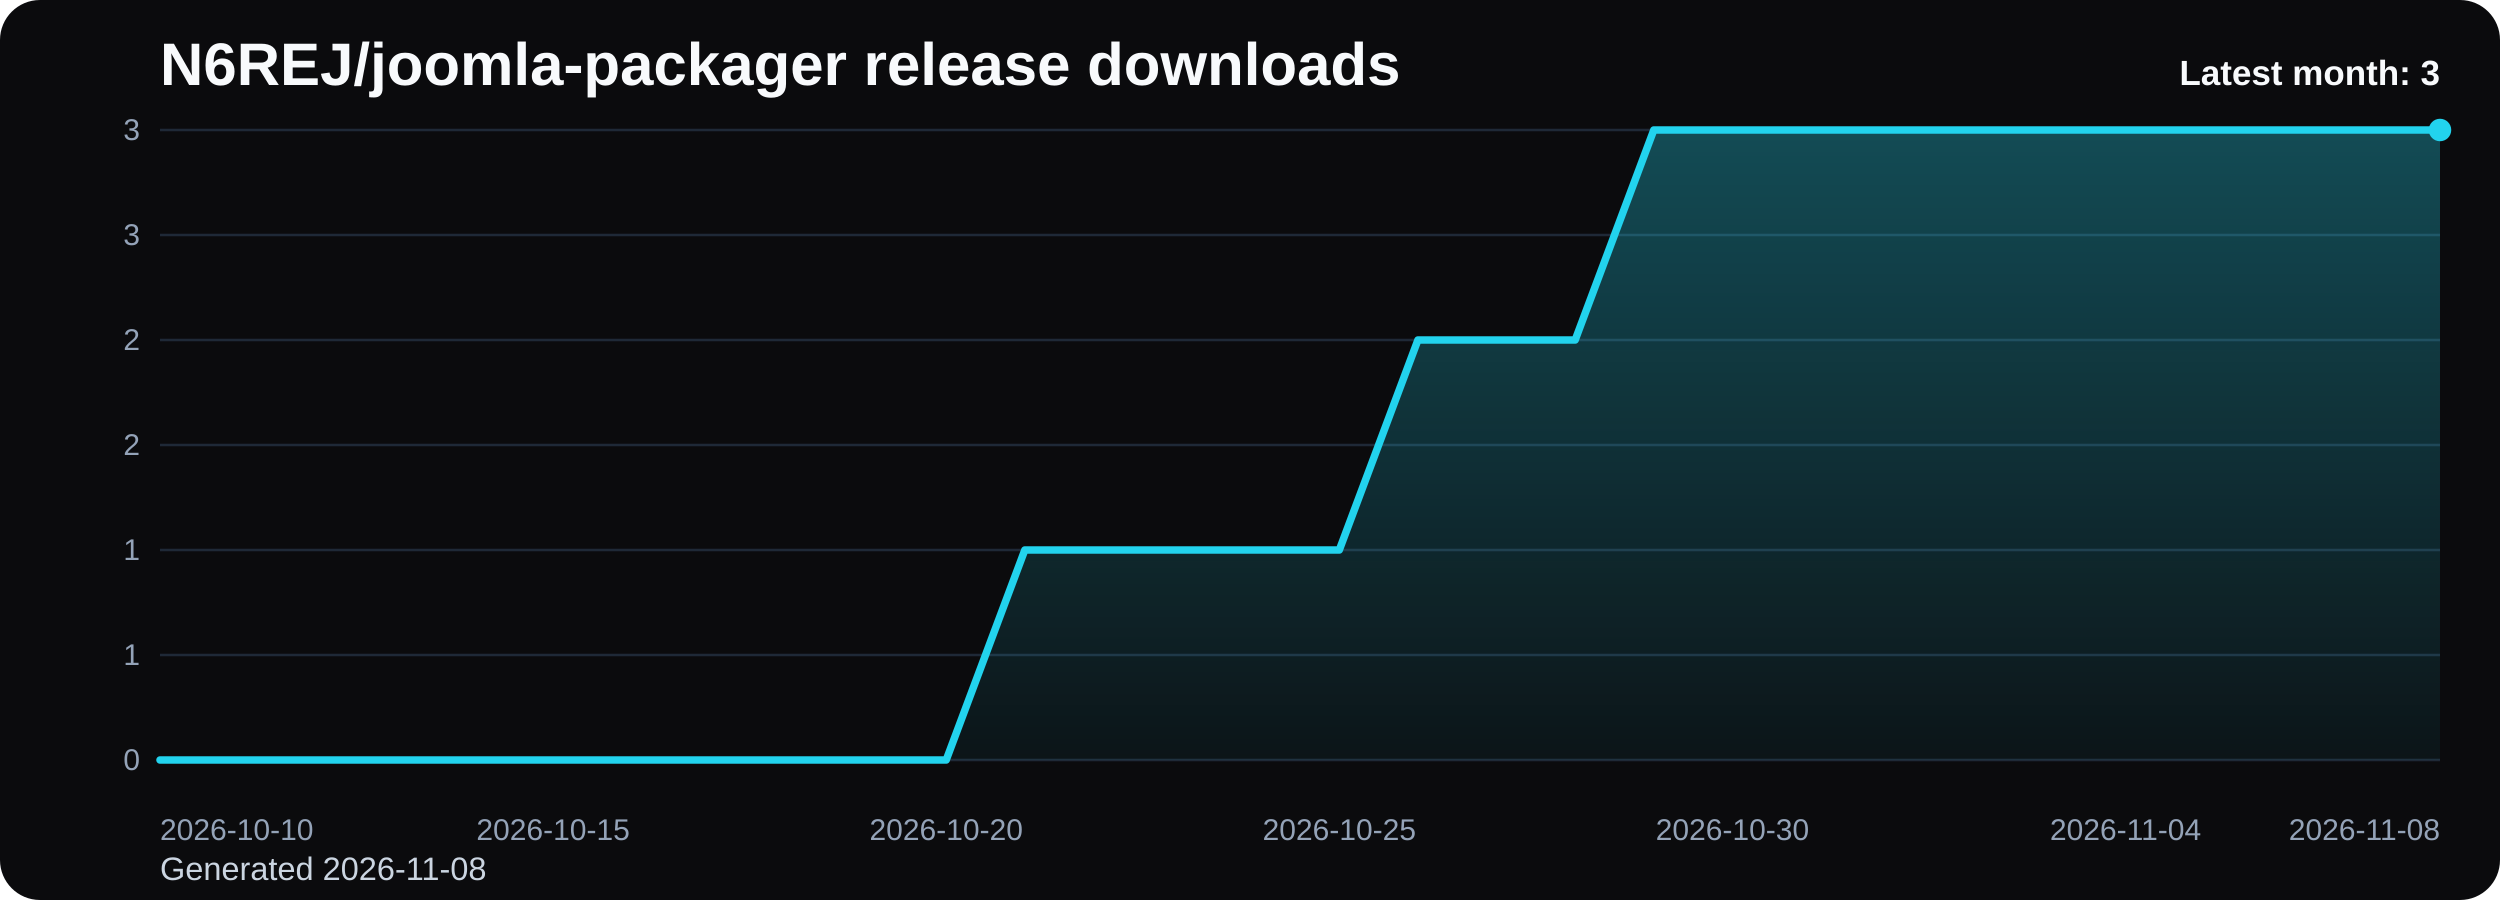
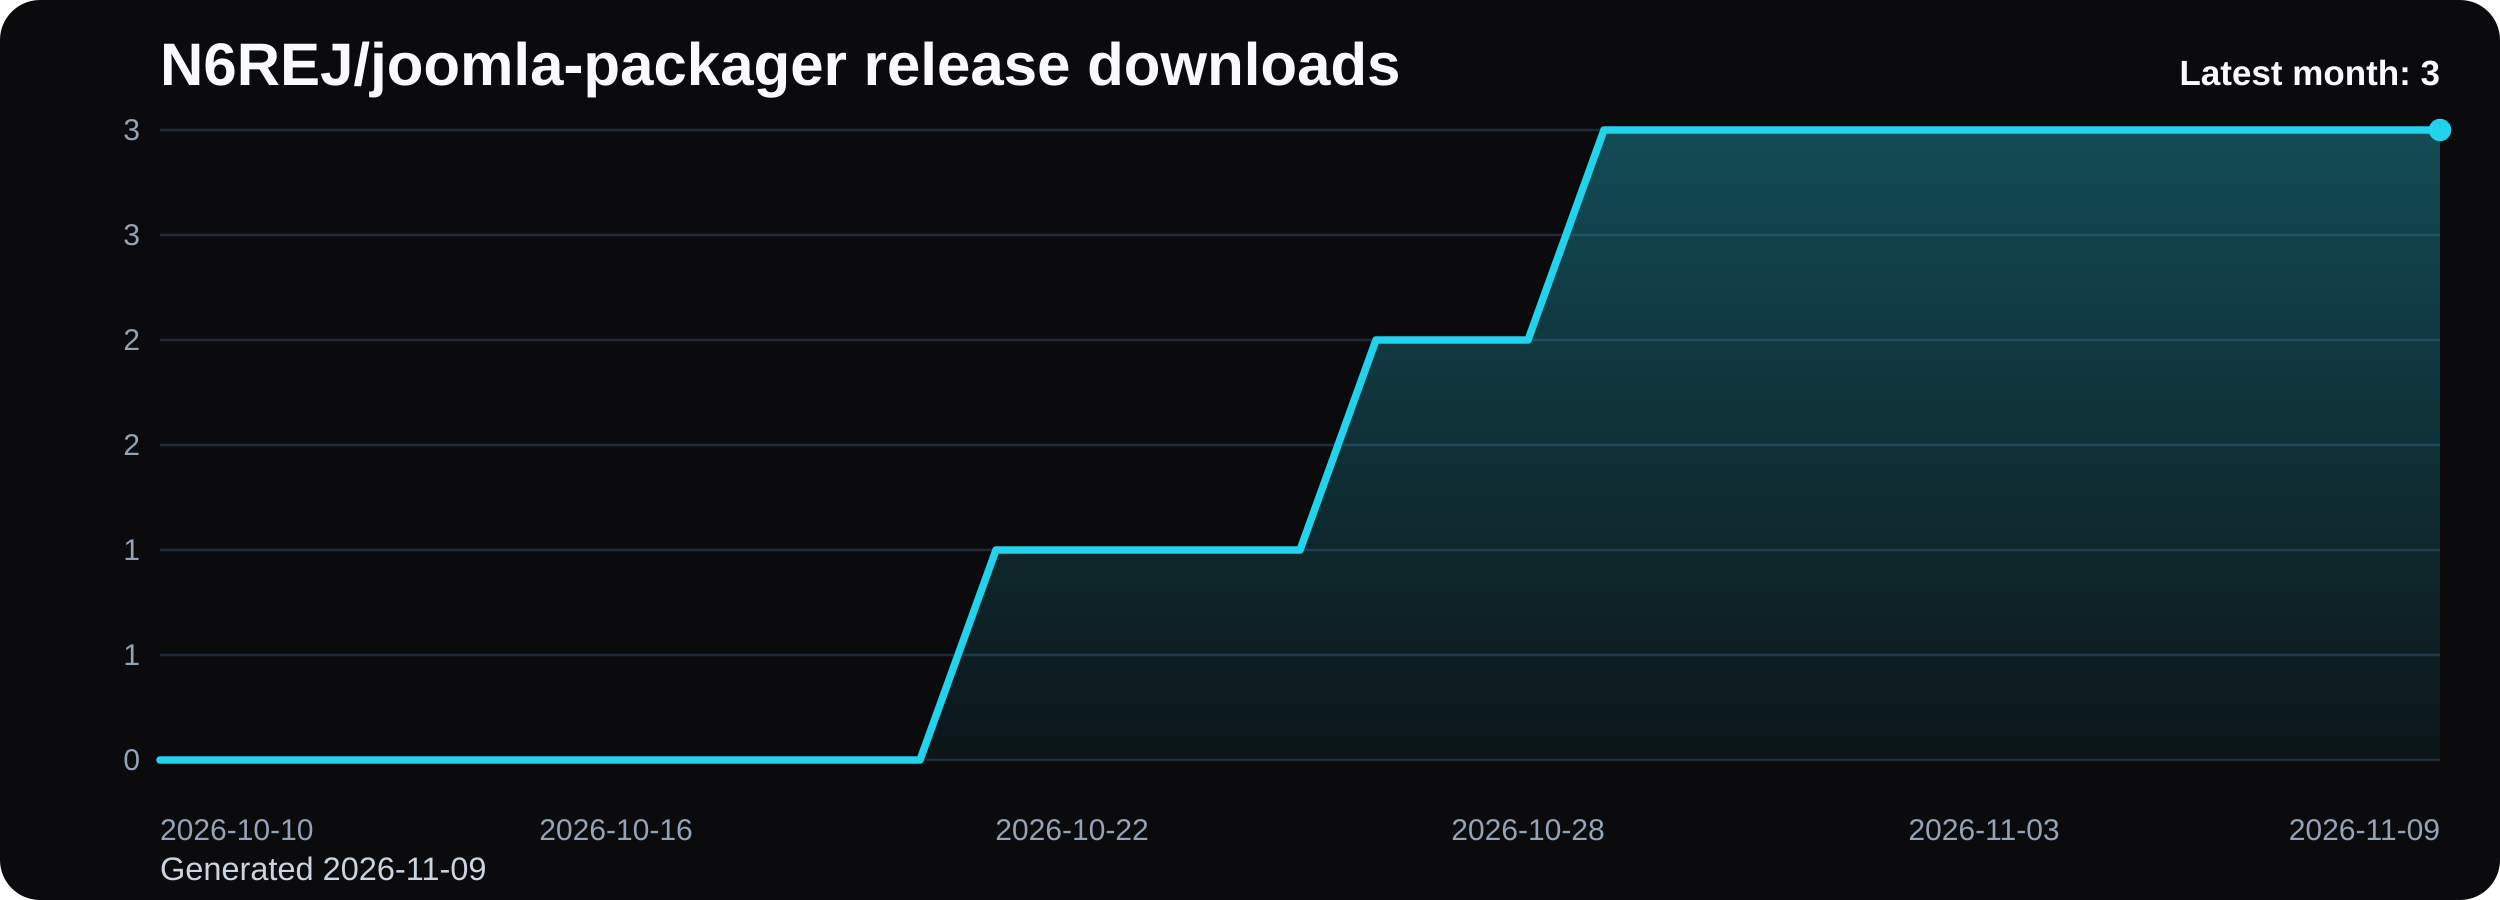
<svg xmlns="http://www.w3.org/2000/svg" viewBox="0 0 1000 360" role="img" aria-label="N6REJ/joomla-packager release downloads chart">
  <defs>
    <linearGradient id="fill-monthly-black" x1="0" y1="0" x2="0" y2="1">
      <stop offset="0%" stop-color="#22d3ee" stop-opacity="0.32" />
      <stop offset="100%" stop-color="#22d3ee" stop-opacity="0.05" />
    </linearGradient>
    <style>
      .bg { fill: #0b0b0d; }
      .title { font: 700 24px Arial, sans-serif; fill: #f8fafc; }
      .sub { font: 400 13px Arial, sans-serif; fill: #cbd5e1; }
      .grid { stroke: #1f2937; stroke-width: 1; }
      .axis { font: 400 12px Arial, sans-serif; fill: #94a3b8; }
      .line { fill: none; stroke: #22d3ee; stroke-width: 3; stroke-linecap: round; stroke-linejoin: round; }
      .dot { fill: #22d3ee; }
      .value { font: 600 11px Arial, sans-serif; fill: #cbd5e1; }
      .latest { font: 700 14px Arial, sans-serif; fill: #f8fafc; }
    </style>
  </defs>
  <rect class="bg" x="0" y="0" width="1000" height="360" rx="16" />
  <text class="title" x="64" y="34">N6REJ/joomla-packager release downloads</text>
-   <text class="sub" x="64" y="352">Generated 2026-11-08</text>
+   <text class="sub" x="64" y="352">Generated 2026-11-09</text>
  <line x1="64" y1="52.00" x2="976" y2="52.00" class="grid" />
  <text x="56" y="56.00" text-anchor="end" class="axis">3</text>
  <line x1="64" y1="94.00" x2="976" y2="94.00" class="grid" />
  <text x="56" y="98.00" text-anchor="end" class="axis">3</text>
  <line x1="64" y1="136.00" x2="976" y2="136.00" class="grid" />
  <text x="56" y="140.00" text-anchor="end" class="axis">2</text>
  <line x1="64" y1="178.00" x2="976" y2="178.00" class="grid" />
  <text x="56" y="182.00" text-anchor="end" class="axis">2</text>
  <line x1="64" y1="220.00" x2="976" y2="220.00" class="grid" />
  <text x="56" y="224.00" text-anchor="end" class="axis">1</text>
  <line x1="64" y1="262.00" x2="976" y2="262.00" class="grid" />
  <text x="56" y="266.00" text-anchor="end" class="axis">1</text>
  <line x1="64" y1="304.00" x2="976" y2="304.00" class="grid" />
  <text x="56" y="308.00" text-anchor="end" class="axis">0</text>
-   <path d="M 64.00 304 L 64.00 304.00 L 95.45 304.00 L 126.90 304.00 L 158.34 304.00 L 189.79 304.00 L 221.24 304.00 L 252.69 304.00 L 284.14 304.00 L 315.59 304.00 L 347.03 304.00 L 378.48 304.00 L 409.93 220.00 L 441.38 220.00 L 472.83 220.00 L 504.28 220.00 L 535.72 220.00 L 567.17 136.00 L 598.62 136.00 L 630.07 136.00 L 661.52 52.00 L 692.97 52.00 L 724.41 52.00 L 755.86 52.00 L 787.31 52.00 L 818.76 52.00 L 850.21 52.00 L 881.66 52.00 L 913.10 52.00 L 944.55 52.00 L 976.00 52.00 L 976.00 304 Z" fill="url(#fill-monthly-black)" />
-   <polyline class="line" points="64.00,304.00 95.45,304.00 126.90,304.00 158.34,304.00 189.79,304.00 221.24,304.00 252.69,304.00 284.14,304.00 315.59,304.00 347.03,304.00 378.48,304.00 409.93,220.00 441.38,220.00 472.83,220.00 504.28,220.00 535.72,220.00 567.17,136.00 598.62,136.00 630.07,136.00 661.52,52.00 692.97,52.00 724.41,52.00 755.86,52.00 787.31,52.00 818.76,52.00 850.21,52.00 881.66,52.00 913.10,52.00 944.55,52.00 976.00,52.00" />
+   <path d="M 64.00 304 L 64.00 304.00 L 94.40 304.00 L 124.80 304.00 L 155.20 304.00 L 185.60 304.00 L 216.00 304.00 L 246.40 304.00 L 276.80 304.00 L 307.20 304.00 L 337.60 304.00 L 368.00 304.00 L 398.40 220.00 L 428.80 220.00 L 459.20 220.00 L 489.60 220.00 L 520.00 220.00 L 550.40 136.00 L 580.80 136.00 L 611.20 136.00 L 641.60 52.00 L 672.00 52.00 L 702.40 52.00 L 732.80 52.00 L 763.20 52.00 L 793.60 52.00 L 824.00 52.00 L 854.40 52.00 L 884.80 52.00 L 915.20 52.00 L 945.60 52.00 L 976.00 52.00 L 976.00 304 Z" fill="url(#fill-monthly-black)" />
+   <polyline class="line" points="64.00,304.00 94.40,304.00 124.80,304.00 155.20,304.00 185.60,304.00 216.00,304.00 246.40,304.00 276.80,304.00 307.20,304.00 337.60,304.00 368.00,304.00 398.40,220.00 428.80,220.00 459.20,220.00 489.60,220.00 520.00,220.00 550.40,136.00 580.80,136.00 611.20,136.00 641.60,52.00 672.00,52.00 702.40,52.00 732.80,52.00 763.20,52.00 793.60,52.00 824.00,52.00 854.40,52.00 884.80,52.00 915.20,52.00 945.60,52.00 976.00,52.00" />
  <circle class="dot" cx="976.00" cy="52.00" r="4.5" />
  <text class="axis" x="64.00" y="336" text-anchor="start">2026-10-10</text>
-   <text class="axis" x="221.24" y="336" text-anchor="middle">2026-10-15</text>
-   <text class="axis" x="378.48" y="336" text-anchor="middle">2026-10-20</text>
-   <text class="axis" x="535.72" y="336" text-anchor="middle">2026-10-25</text>
-   <text class="axis" x="692.97" y="336" text-anchor="middle">2026-10-30</text>
-   <text class="axis" x="850.21" y="336" text-anchor="middle">2026-11-04</text>
-   <text class="axis" x="976.00" y="336" text-anchor="end">2026-11-08</text>
+   <text class="axis" x="246.40" y="336" text-anchor="middle">2026-10-16</text>
+   <text class="axis" x="428.80" y="336" text-anchor="middle">2026-10-22</text>
+   <text class="axis" x="611.20" y="336" text-anchor="middle">2026-10-28</text>
+   <text class="axis" x="793.60" y="336" text-anchor="middle">2026-11-03</text>
+   <text class="axis" x="976.00" y="336" text-anchor="end">2026-11-09</text>
  <text class="latest" x="976" y="34" text-anchor="end">Latest month: 3</text>
</svg>
